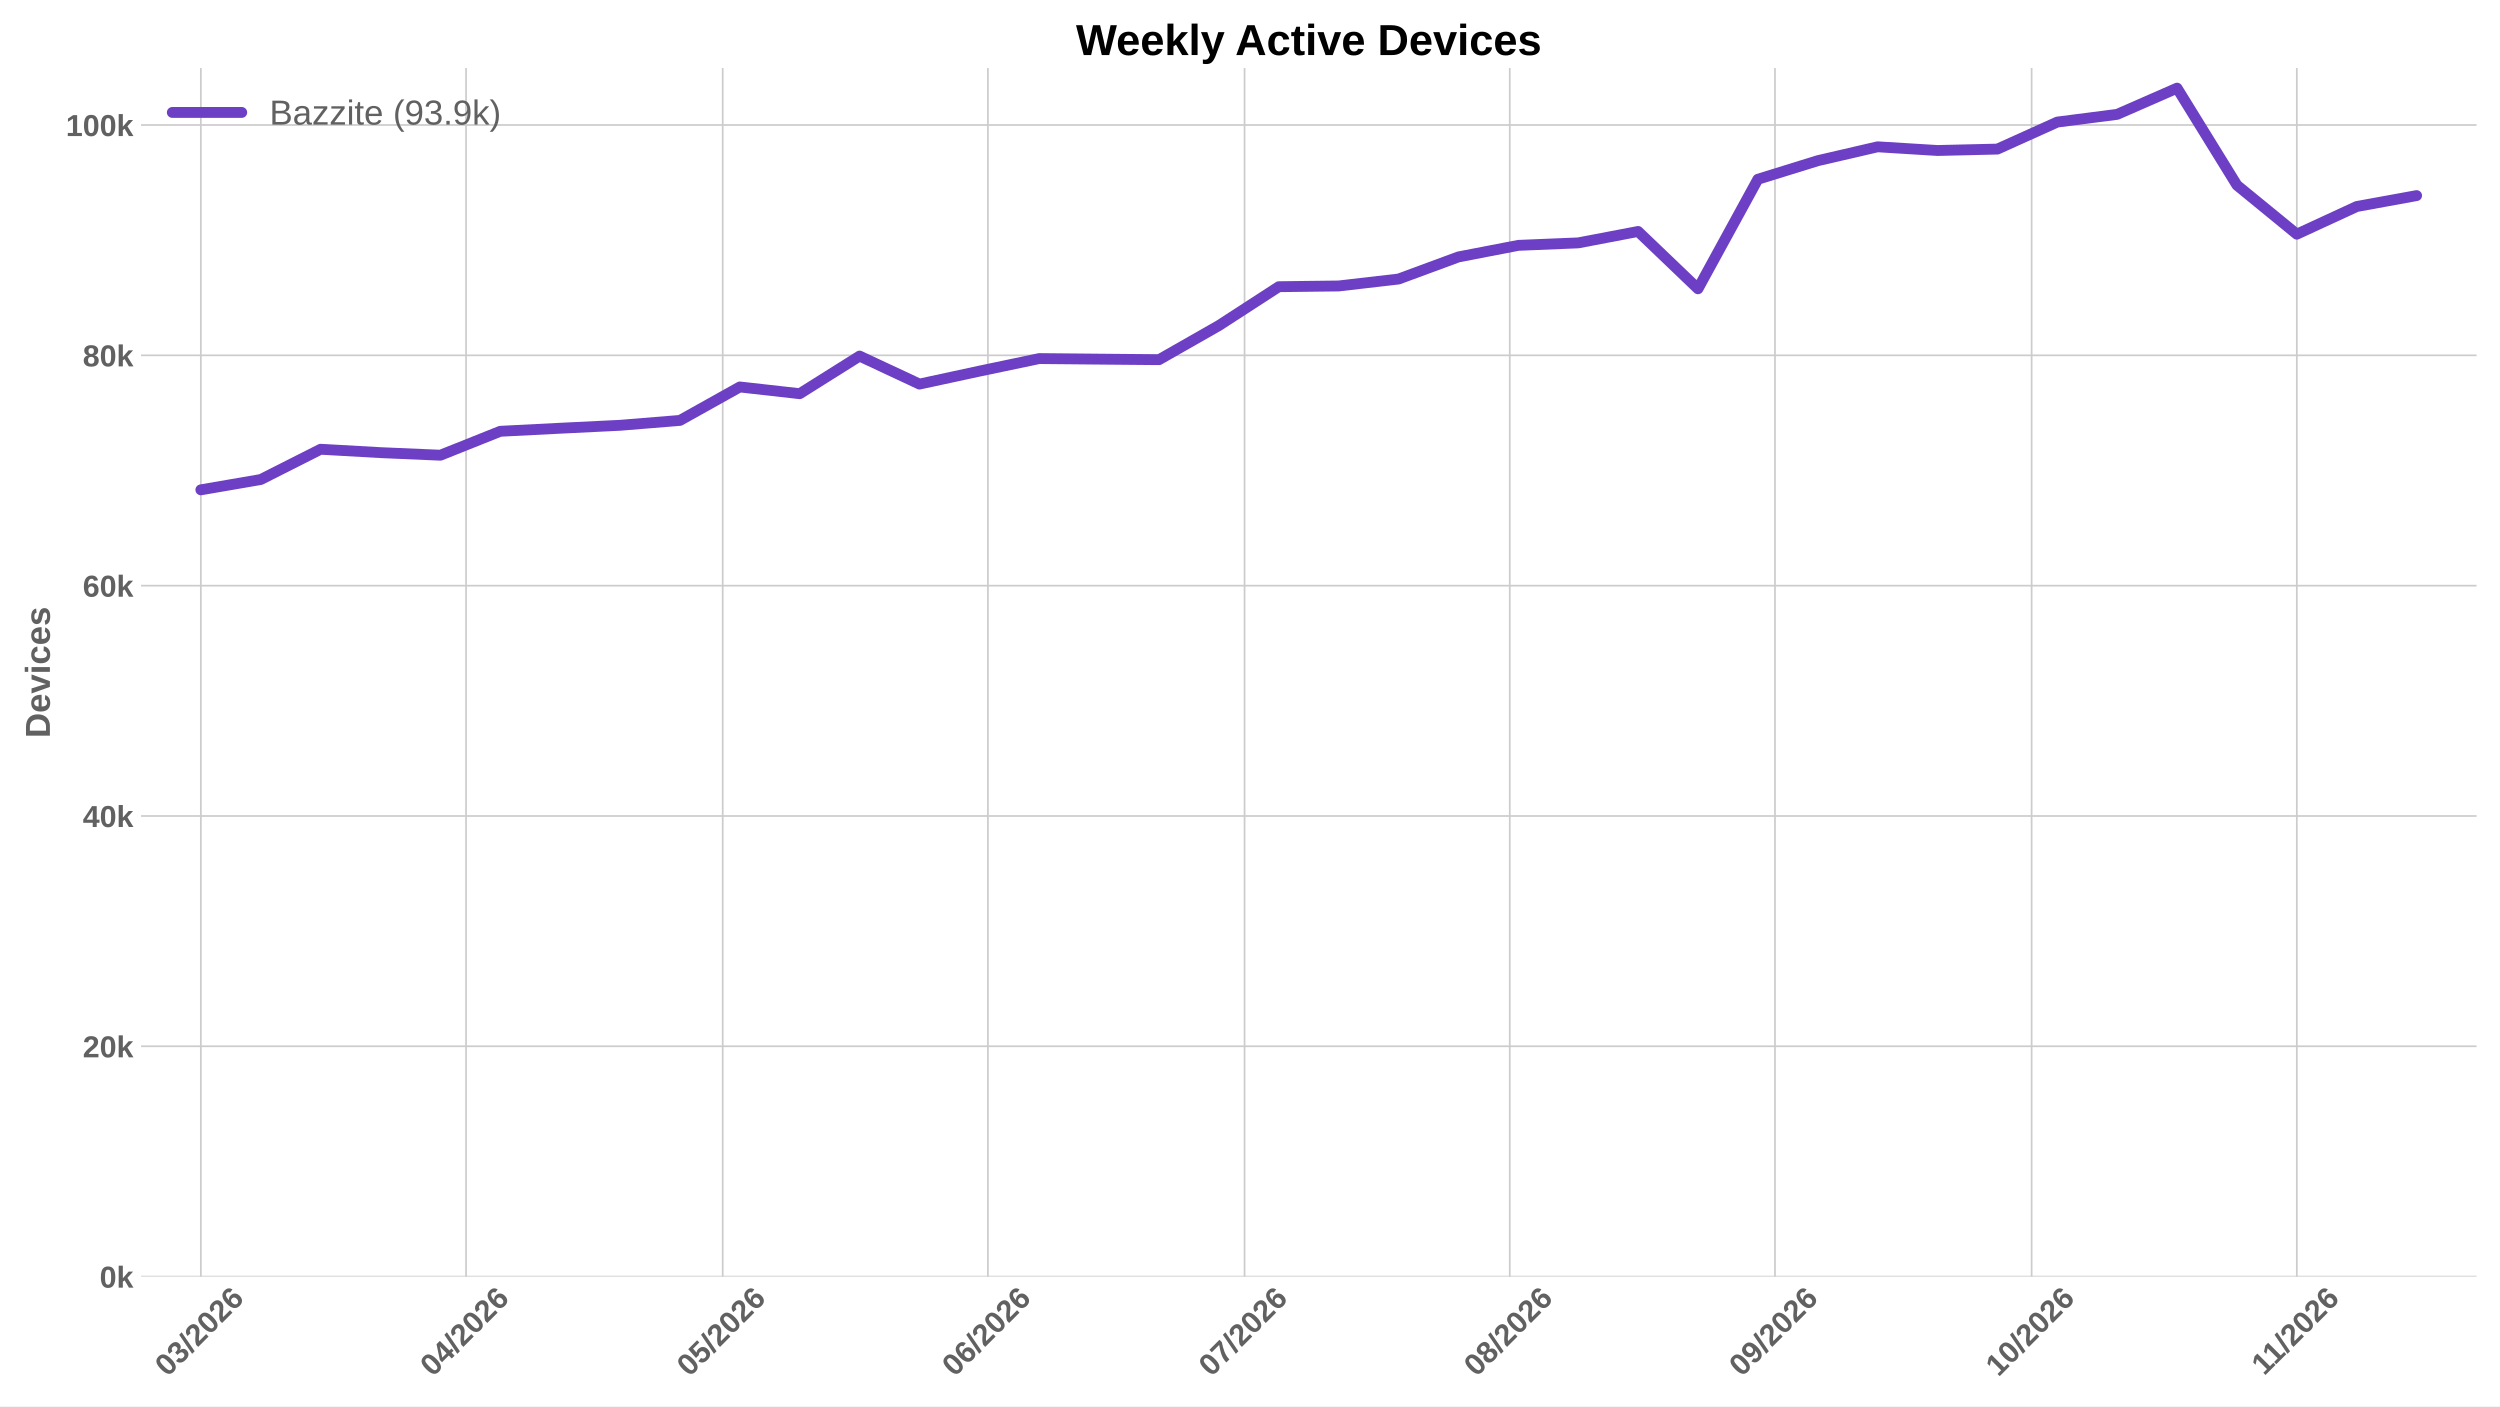
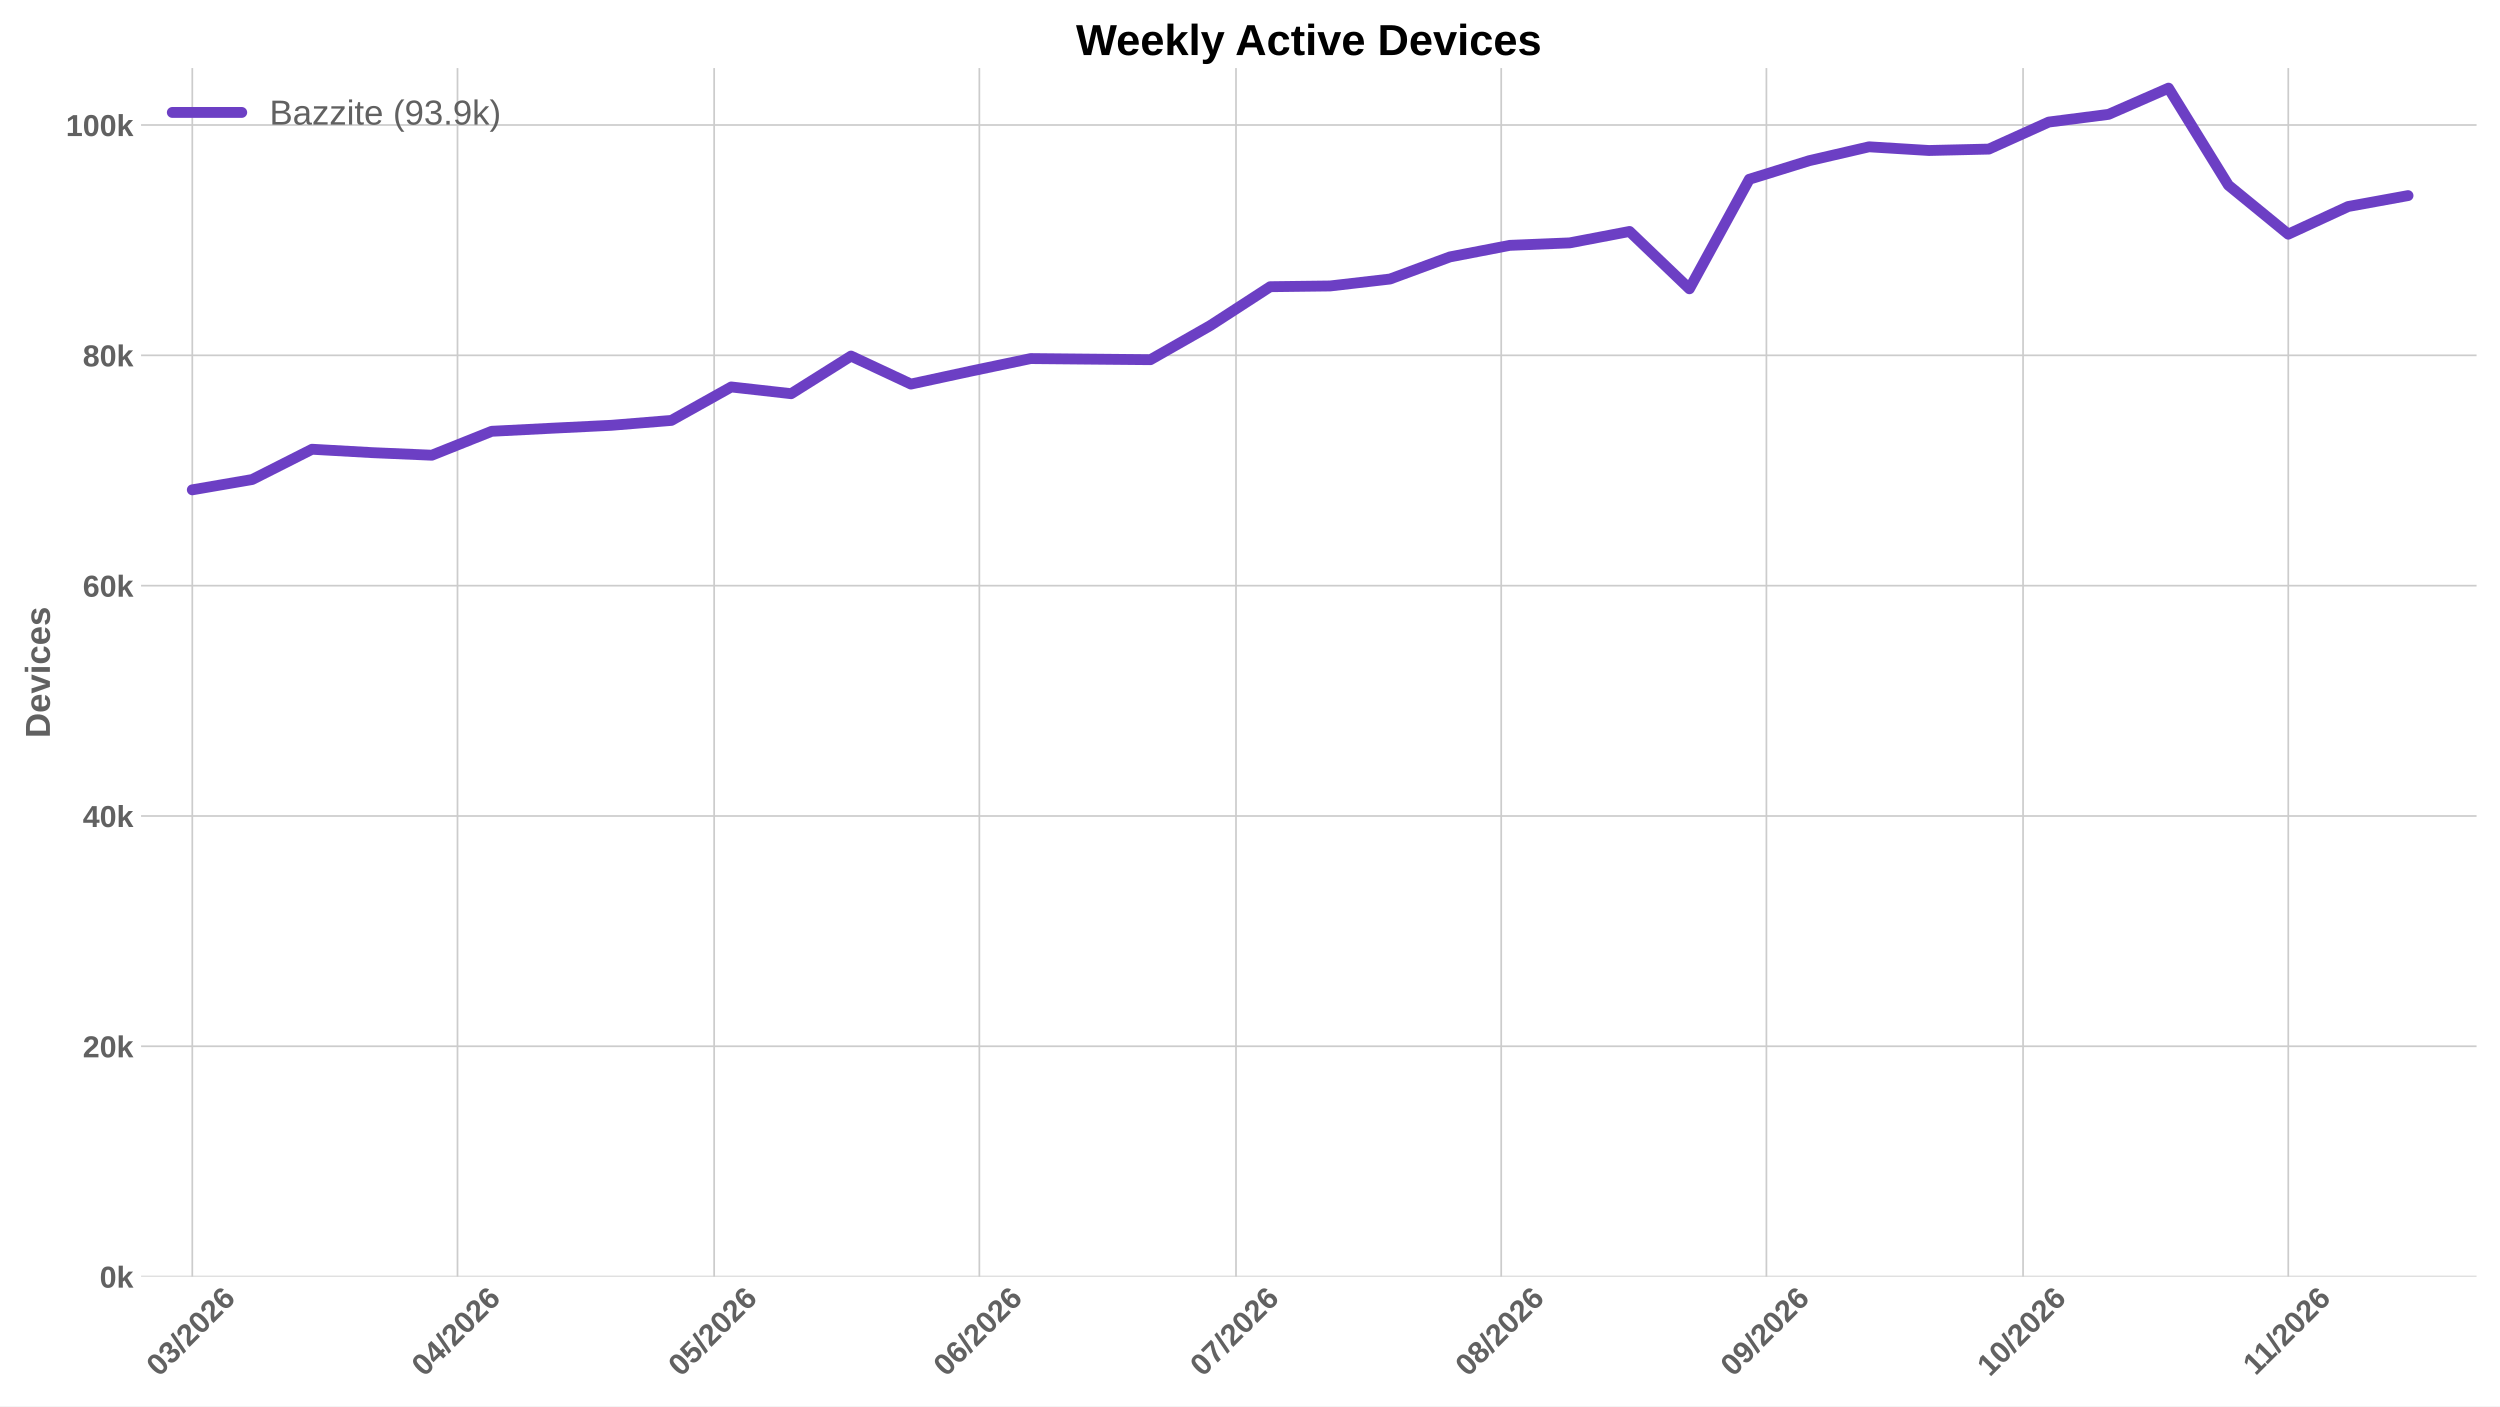
<svg xmlns="http://www.w3.org/2000/svg" xmlns:xlink="http://www.w3.org/1999/xlink" width="1152pt" height="648pt" viewBox="0 0 1152 648" version="1.1">
  <defs>
    <style type="text/css">*{stroke-linejoin: round; stroke-linecap: butt}</style>
  </defs>
  <g id="figure_1">
    <g id="patch_1">
      <path d="M 0 648  L 1152 648  L 1152 0  L 0 0  z " style="fill: #ffffff" />
    </g>
    <g id="axes_1">
      <g id="patch_2">
        <path d="M 64.996 588.262  L 1141.2 588.262  L 1141.2 31.361  L 64.996 31.361  z " style="fill: #ffffff" />
      </g>
      <g id="matplotlib.axis_1">
        <g id="xtick_1">
          <g id="line2d_1">
-             <path d="M 92.553 588.262  L 92.553 31.361  " clip-path="url(#pa3ccd129e1)" style="fill: none; stroke: #cccccc; stroke-width: 0.8; stroke-linecap: round" />
+             <path d="M 88.61 588.262  L 88.61 31.361  " clip-path="url(#pde025e6bfe)" style="fill: none; stroke: #cccccc; stroke-width: 0.8; stroke-linecap: round" />
          </g>
          <g id="line2d_2" />
          <g id="text_1">
-             <g style="fill: #616161" transform="translate(77.22438 634.7498) rotate(-45) scale(0.14 -0.14)">
+             <g style="fill: #616161" transform="translate(73.28115 634.7498) rotate(-45) scale(0.14 -0.14)">
              <defs>
                <path id="LiberationSans-Bold-13" d="M 3297 2203  Q 3297 1088 2914 512  Q 2531 -63 1766 -63  Q 253 -63 253 2203  Q 253 2994 418 3494  Q 584 3994 915 4231  Q 1247 4469 1791 4469  Q 2572 4469 2934 3903  Q 3297 3338 3297 2203  z M 2416 2203  Q 2416 2813 2356 3150  Q 2297 3488 2165 3634  Q 2034 3781 1784 3781  Q 1519 3781 1383 3632  Q 1247 3484 1189 3148  Q 1131 2813 1131 2203  Q 1131 1600 1192 1261  Q 1253 922 1386 775  Q 1519 628 1772 628  Q 2022 628 2158 783  Q 2294 938 2355 1278  Q 2416 1619 2416 2203  z " transform="scale(0.015625)" />
                <path id="LiberationSans-Bold-16" d="M 3328 1222  Q 3328 603 2922 265  Q 2516 -72 1766 -72  Q 1056 -72 637 254  Q 219 581 147 1197  L 1041 1275  Q 1125 641 1763 641  Q 2078 641 2253 797  Q 2428 953 2428 1275  Q 2428 1569 2215 1725  Q 2003 1881 1584 1881  L 1278 1881  L 1278 2591  L 1566 2591  Q 1944 2591 2134 2745  Q 2325 2900 2325 3188  Q 2325 3459 2173 3614  Q 2022 3769 1731 3769  Q 1459 3769 1292 3619  Q 1125 3469 1100 3194  L 222 3256  Q 291 3825 694 4147  Q 1097 4469 1747 4469  Q 2438 4469 2827 4158  Q 3216 3847 3216 3297  Q 3216 2884 2973 2618  Q 2731 2353 2275 2266  L 2275 2253  Q 2781 2194 3054 1920  Q 3328 1647 3328 1222  z " transform="scale(0.015625)" />
                <path id="LiberationSans-Bold-12" d="M 63 -128  L 972 4638  L 1716 4638  L 822 -128  L 63 -128  z " transform="scale(0.015625)" />
                <path id="LiberationSans-Bold-15" d="M 222 0  L 222 609  Q 394 988 711 1347  Q 1028 1706 1509 2097  Q 1972 2472 2158 2715  Q 2344 2959 2344 3194  Q 2344 3769 1766 3769  Q 1484 3769 1336 3617  Q 1188 3466 1144 3163  L 259 3213  Q 334 3825 717 4147  Q 1100 4469 1759 4469  Q 2472 4469 2853 4144  Q 3234 3819 3234 3231  Q 3234 2922 3112 2672  Q 2991 2422 2800 2211  Q 2609 2000 2376 1815  Q 2144 1631 1925 1456  Q 1706 1281 1526 1103  Q 1347 925 1259 722  L 3303 722  L 3303 0  L 222 0  z " transform="scale(0.015625)" />
                <path id="LiberationSans-Bold-19" d="M 3328 1441  Q 3328 738 2934 337  Q 2541 -63 1847 -63  Q 1069 -63 651 482  Q 234 1028 234 2100  Q 234 3278 657 3873  Q 1081 4469 1869 4469  Q 2428 4469 2751 4222  Q 3075 3975 3209 3456  L 2381 3341  Q 2263 3775 1850 3775  Q 1497 3775 1295 3422  Q 1094 3069 1094 2350  Q 1234 2584 1484 2709  Q 1734 2834 2050 2834  Q 2641 2834 2984 2459  Q 3328 2084 3328 1441  z M 2447 1416  Q 2447 1791 2273 1989  Q 2100 2188 1797 2188  Q 1506 2188 1331 2002  Q 1156 1816 1156 1509  Q 1156 1125 1339 873  Q 1522 622 1819 622  Q 2116 622 2281 833  Q 2447 1044 2447 1416  z " transform="scale(0.015625)" />
              </defs>
              <use xlink:href="#LiberationSans-Bold-13" />
              <use xlink:href="#LiberationSans-Bold-16" transform="translate(55.60938 0)" />
              <use xlink:href="#LiberationSans-Bold-12" transform="translate(111.2188 0)" />
              <use xlink:href="#LiberationSans-Bold-15" transform="translate(139 0)" />
              <use xlink:href="#LiberationSans-Bold-13" transform="translate(194.6094 0)" />
              <use xlink:href="#LiberationSans-Bold-15" transform="translate(250.2188 0)" />
              <use xlink:href="#LiberationSans-Bold-19" transform="translate(305.8281 0)" />
            </g>
          </g>
        </g>
        <g id="xtick_2">
          <g id="line2d_3">
-             <path d="M 214.759 588.262  L 214.759 31.361  " clip-path="url(#pa3ccd129e1)" style="fill: none; stroke: #cccccc; stroke-width: 0.8; stroke-linecap: round" />
+             <path d="M 210.816 588.262  L 210.816 31.361  " clip-path="url(#pde025e6bfe)" style="fill: none; stroke: #cccccc; stroke-width: 0.8; stroke-linecap: round" />
          </g>
          <g id="line2d_4" />
          <g id="text_2">
-             <g style="fill: #616161" transform="translate(199.4307 634.7498) rotate(-45) scale(0.14 -0.14)">
+             <g style="fill: #616161" transform="translate(195.4875 634.7498) rotate(-45) scale(0.14 -0.14)">
              <defs>
                <path id="LiberationSans-Bold-17" d="M 2938 897  L 2938 0  L 2100 0  L 2100 897  L 97 897  L 97 1556  L 1956 4403  L 2938 4403  L 2938 1550  L 3525 1550  L 3525 897  L 2938 897  z M 2100 2991  Q 2100 3159 2111 3356  Q 2122 3553 2128 3609  Q 2047 3434 1834 3103  L 813 1550  L 2100 1550  L 2100 2991  z " transform="scale(0.015625)" />
              </defs>
              <use xlink:href="#LiberationSans-Bold-13" />
              <use xlink:href="#LiberationSans-Bold-17" transform="translate(55.60938 0)" />
              <use xlink:href="#LiberationSans-Bold-12" transform="translate(111.2188 0)" />
              <use xlink:href="#LiberationSans-Bold-15" transform="translate(139 0)" />
              <use xlink:href="#LiberationSans-Bold-13" transform="translate(194.6094 0)" />
              <use xlink:href="#LiberationSans-Bold-15" transform="translate(250.2188 0)" />
              <use xlink:href="#LiberationSans-Bold-19" transform="translate(305.8281 0)" />
            </g>
          </g>
        </g>
        <g id="xtick_3">
          <g id="line2d_5">
-             <path d="M 333.023 588.262  L 333.023 31.361  " clip-path="url(#pa3ccd129e1)" style="fill: none; stroke: #cccccc; stroke-width: 0.8; stroke-linecap: round" />
+             <path d="M 329.08 588.262  L 329.08 31.361  " clip-path="url(#pde025e6bfe)" style="fill: none; stroke: #cccccc; stroke-width: 0.8; stroke-linecap: round" />
          </g>
          <g id="line2d_6" />
          <g id="text_3">
-             <g style="fill: #616161" transform="translate(317.695 634.7498) rotate(-45) scale(0.14 -0.14)">
+             <g style="fill: #616161" transform="translate(313.7517 634.7498) rotate(-45) scale(0.14 -0.14)">
              <defs>
                <path id="LiberationSans-Bold-18" d="M 3381 1466  Q 3381 766 2945 351  Q 2509 -63 1750 -63  Q 1088 -63 689 235  Q 291 534 197 1100  L 1075 1172  Q 1144 891 1319 762  Q 1494 634 1759 634  Q 2088 634 2283 843  Q 2478 1053 2478 1447  Q 2478 1794 2293 2001  Q 2109 2209 1778 2209  Q 1413 2209 1181 1925  L 325 1925  L 478 4403  L 3125 4403  L 3125 3750  L 1275 3750  L 1203 2638  Q 1522 2919 2000 2919  Q 2628 2919 3004 2528  Q 3381 2138 3381 1466  z " transform="scale(0.015625)" />
              </defs>
              <use xlink:href="#LiberationSans-Bold-13" />
              <use xlink:href="#LiberationSans-Bold-18" transform="translate(55.60938 0)" />
              <use xlink:href="#LiberationSans-Bold-12" transform="translate(111.2188 0)" />
              <use xlink:href="#LiberationSans-Bold-15" transform="translate(139 0)" />
              <use xlink:href="#LiberationSans-Bold-13" transform="translate(194.6094 0)" />
              <use xlink:href="#LiberationSans-Bold-15" transform="translate(250.2188 0)" />
              <use xlink:href="#LiberationSans-Bold-19" transform="translate(305.8281 0)" />
            </g>
          </g>
        </g>
        <g id="xtick_4">
          <g id="line2d_7">
-             <path d="M 455.23 588.262  L 455.23 31.361  " clip-path="url(#pa3ccd129e1)" style="fill: none; stroke: #cccccc; stroke-width: 0.8; stroke-linecap: round" />
+             <path d="M 451.286 588.262  L 451.286 31.361  " clip-path="url(#pde025e6bfe)" style="fill: none; stroke: #cccccc; stroke-width: 0.8; stroke-linecap: round" />
          </g>
          <g id="line2d_8" />
          <g id="text_4">
-             <g style="fill: #616161" transform="translate(439.9013 634.7498) rotate(-45) scale(0.14 -0.14)">
+             <g style="fill: #616161" transform="translate(435.9581 634.7498) rotate(-45) scale(0.14 -0.14)">
              <use xlink:href="#LiberationSans-Bold-13" />
              <use xlink:href="#LiberationSans-Bold-19" transform="translate(55.60938 0)" />
              <use xlink:href="#LiberationSans-Bold-12" transform="translate(111.2188 0)" />
              <use xlink:href="#LiberationSans-Bold-15" transform="translate(139 0)" />
              <use xlink:href="#LiberationSans-Bold-13" transform="translate(194.6094 0)" />
              <use xlink:href="#LiberationSans-Bold-15" transform="translate(250.2188 0)" />
              <use xlink:href="#LiberationSans-Bold-19" transform="translate(305.8281 0)" />
            </g>
          </g>
        </g>
        <g id="xtick_5">
          <g id="line2d_9">
-             <path d="M 573.494 588.262  L 573.494 31.361  " clip-path="url(#pa3ccd129e1)" style="fill: none; stroke: #cccccc; stroke-width: 0.8; stroke-linecap: round" />
+             <path d="M 569.551 588.262  L 569.551 31.361  " clip-path="url(#pde025e6bfe)" style="fill: none; stroke: #cccccc; stroke-width: 0.8; stroke-linecap: round" />
          </g>
          <g id="line2d_10" />
          <g id="text_5">
-             <g style="fill: #616161" transform="translate(558.1655 634.7498) rotate(-45) scale(0.14 -0.14)">
+             <g style="fill: #616161" transform="translate(554.2223 634.7498) rotate(-45) scale(0.14 -0.14)">
              <defs>
                <path id="LiberationSans-Bold-1a" d="M 3278 3706  Q 2981 3238 2717 2797  Q 2453 2356 2256 1911  Q 2059 1466 1945 995  Q 1831 525 1831 0  L 916 0  Q 916 550 1059 1064  Q 1203 1578 1475 2111  Q 1747 2644 2463 3681  L 275 3681  L 275 4403  L 3278 4403  L 3278 3706  z " transform="scale(0.015625)" />
              </defs>
              <use xlink:href="#LiberationSans-Bold-13" />
              <use xlink:href="#LiberationSans-Bold-1a" transform="translate(55.60938 0)" />
              <use xlink:href="#LiberationSans-Bold-12" transform="translate(111.2188 0)" />
              <use xlink:href="#LiberationSans-Bold-15" transform="translate(139 0)" />
              <use xlink:href="#LiberationSans-Bold-13" transform="translate(194.6094 0)" />
              <use xlink:href="#LiberationSans-Bold-15" transform="translate(250.2188 0)" />
              <use xlink:href="#LiberationSans-Bold-19" transform="translate(305.8281 0)" />
            </g>
          </g>
        </g>
        <g id="xtick_6">
          <g id="line2d_11">
-             <path d="M 695.7 588.262  L 695.7 31.361  " clip-path="url(#pa3ccd129e1)" style="fill: none; stroke: #cccccc; stroke-width: 0.8; stroke-linecap: round" />
+             <path d="M 691.757 588.262  L 691.757 31.361  " clip-path="url(#pde025e6bfe)" style="fill: none; stroke: #cccccc; stroke-width: 0.8; stroke-linecap: round" />
          </g>
          <g id="line2d_12" />
          <g id="text_6">
-             <g style="fill: #616161" transform="translate(680.3719 634.7498) rotate(-45) scale(0.14 -0.14)">
+             <g style="fill: #616161" transform="translate(676.4287 634.7498) rotate(-45) scale(0.14 -0.14)">
              <defs>
                <path id="LiberationSans-Bold-1b" d="M 3363 1241  Q 3363 622 2953 279  Q 2544 -63 1784 -63  Q 1031 -63 617 278  Q 203 619 203 1234  Q 203 1656 447 1945  Q 691 2234 1100 2303  L 1100 2316  Q 744 2394 525 2669  Q 306 2944 306 3303  Q 306 3844 689 4156  Q 1072 4469 1772 4469  Q 2488 4469 2870 4164  Q 3253 3859 3253 3297  Q 3253 2938 3036 2666  Q 2819 2394 2453 2322  L 2453 2309  Q 2878 2241 3120 1961  Q 3363 1681 3363 1241  z M 2350 3250  Q 2350 3563 2206 3708  Q 2063 3853 1772 3853  Q 1203 3853 1203 3250  Q 1203 2619 1778 2619  Q 2066 2619 2208 2766  Q 2350 2913 2350 3250  z M 2453 1313  Q 2453 2003 1766 2003  Q 1447 2003 1276 1822  Q 1106 1641 1106 1300  Q 1106 913 1275 734  Q 1444 556 1791 556  Q 2131 556 2292 734  Q 2453 913 2453 1313  z " transform="scale(0.015625)" />
              </defs>
              <use xlink:href="#LiberationSans-Bold-13" />
              <use xlink:href="#LiberationSans-Bold-1b" transform="translate(55.60938 0)" />
              <use xlink:href="#LiberationSans-Bold-12" transform="translate(111.2188 0)" />
              <use xlink:href="#LiberationSans-Bold-15" transform="translate(139 0)" />
              <use xlink:href="#LiberationSans-Bold-13" transform="translate(194.6094 0)" />
              <use xlink:href="#LiberationSans-Bold-15" transform="translate(250.2188 0)" />
              <use xlink:href="#LiberationSans-Bold-19" transform="translate(305.8281 0)" />
            </g>
          </g>
        </g>
        <g id="xtick_7">
          <g id="line2d_13">
-             <path d="M 817.907 588.262  L 817.907 31.361  " clip-path="url(#pa3ccd129e1)" style="fill: none; stroke: #cccccc; stroke-width: 0.8; stroke-linecap: round" />
+             <path d="M 813.963 588.262  L 813.963 31.361  " clip-path="url(#pde025e6bfe)" style="fill: none; stroke: #cccccc; stroke-width: 0.8; stroke-linecap: round" />
          </g>
          <g id="line2d_14" />
          <g id="text_7">
-             <g style="fill: #616161" transform="translate(802.5782 634.7498) rotate(-45) scale(0.14 -0.14)">
+             <g style="fill: #616161" transform="translate(798.635 634.7498) rotate(-45) scale(0.14 -0.14)">
              <defs>
                <path id="LiberationSans-Bold-1c" d="M 3322 2272  Q 3322 1100 2894 518  Q 2466 -63 1678 -63  Q 1097 -63 767 185  Q 438 434 300 972  L 1125 1088  Q 1247 628 1688 628  Q 2056 628 2254 981  Q 2453 1334 2459 2028  Q 2341 1794 2070 1661  Q 1800 1528 1488 1528  Q 906 1528 564 1923  Q 222 2319 222 2994  Q 222 3688 623 4078  Q 1025 4469 1759 4469  Q 2550 4469 2936 3920  Q 3322 3372 3322 2272  z M 2394 2888  Q 2394 3297 2214 3539  Q 2034 3781 1738 3781  Q 1447 3781 1280 3570  Q 1113 3359 1113 2988  Q 1113 2622 1278 2401  Q 1444 2181 1741 2181  Q 2022 2181 2208 2373  Q 2394 2566 2394 2888  z " transform="scale(0.015625)" />
              </defs>
              <use xlink:href="#LiberationSans-Bold-13" />
              <use xlink:href="#LiberationSans-Bold-1c" transform="translate(55.60938 0)" />
              <use xlink:href="#LiberationSans-Bold-12" transform="translate(111.2188 0)" />
              <use xlink:href="#LiberationSans-Bold-15" transform="translate(139 0)" />
              <use xlink:href="#LiberationSans-Bold-13" transform="translate(194.6094 0)" />
              <use xlink:href="#LiberationSans-Bold-15" transform="translate(250.2188 0)" />
              <use xlink:href="#LiberationSans-Bold-19" transform="translate(305.8281 0)" />
            </g>
          </g>
        </g>
        <g id="xtick_8">
          <g id="line2d_15">
-             <path d="M 936.171 588.262  L 936.171 31.361  " clip-path="url(#pa3ccd129e1)" style="fill: none; stroke: #cccccc; stroke-width: 0.8; stroke-linecap: round" />
+             <path d="M 932.228 588.262  L 932.228 31.361  " clip-path="url(#pde025e6bfe)" style="fill: none; stroke: #cccccc; stroke-width: 0.8; stroke-linecap: round" />
          </g>
          <g id="line2d_16" />
          <g id="text_8">
-             <g style="fill: #616161" transform="translate(920.8425 634.7498) rotate(-45) scale(0.14 -0.14)">
+             <g style="fill: #616161" transform="translate(916.8992 634.7498) rotate(-45) scale(0.14 -0.14)">
              <defs>
                <path id="LiberationSans-Bold-14" d="M 403 0  L 403 653  L 1494 653  L 1494 3656  L 438 2997  L 438 3688  L 1541 4403  L 2372 4403  L 2372 653  L 3381 653  L 3381 0  L 403 0  z " transform="scale(0.015625)" />
              </defs>
              <use xlink:href="#LiberationSans-Bold-14" />
              <use xlink:href="#LiberationSans-Bold-13" transform="translate(55.60938 0)" />
              <use xlink:href="#LiberationSans-Bold-12" transform="translate(111.2188 0)" />
              <use xlink:href="#LiberationSans-Bold-15" transform="translate(139 0)" />
              <use xlink:href="#LiberationSans-Bold-13" transform="translate(194.6094 0)" />
              <use xlink:href="#LiberationSans-Bold-15" transform="translate(250.2188 0)" />
              <use xlink:href="#LiberationSans-Bold-19" transform="translate(305.8281 0)" />
            </g>
          </g>
        </g>
        <g id="xtick_9">
          <g id="line2d_17">
-             <path d="M 1058.377 588.262  L 1058.377 31.361  " clip-path="url(#pa3ccd129e1)" style="fill: none; stroke: #cccccc; stroke-width: 0.8; stroke-linecap: round" />
+             <path d="M 1054.434 588.262  L 1054.434 31.361  " clip-path="url(#pde025e6bfe)" style="fill: none; stroke: #cccccc; stroke-width: 0.8; stroke-linecap: round" />
          </g>
          <g id="line2d_18" />
          <g id="text_9">
-             <g style="fill: #616161" transform="translate(1043.322 634.2038) rotate(-45) scale(0.14 -0.14)">
+             <g style="fill: #616161" transform="translate(1039.379 634.2038) rotate(-45) scale(0.14 -0.14)">
              <use xlink:href="#LiberationSans-Bold-14" />
              <use xlink:href="#LiberationSans-Bold-14" transform="translate(50.09375 0)" />
              <use xlink:href="#LiberationSans-Bold-12" transform="translate(105.7031 0)" />
              <use xlink:href="#LiberationSans-Bold-15" transform="translate(133.4844 0)" />
              <use xlink:href="#LiberationSans-Bold-13" transform="translate(189.0938 0)" />
              <use xlink:href="#LiberationSans-Bold-15" transform="translate(244.7031 0)" />
              <use xlink:href="#LiberationSans-Bold-19" transform="translate(300.3125 0)" />
            </g>
          </g>
        </g>
      </g>
      <g id="matplotlib.axis_2">
        <g id="ytick_1">
          <g id="line2d_19">
-             <path d="M 64.996 588.262  L 1141.2 588.262  " clip-path="url(#pa3ccd129e1)" style="fill: none; stroke: #cccccc; stroke-width: 0.8; stroke-linecap: round" />
+             <path d="M 64.996 588.262  L 1141.2 588.262  " clip-path="url(#pde025e6bfe)" style="fill: none; stroke: #cccccc; stroke-width: 0.8; stroke-linecap: round" />
          </g>
          <g id="line2d_20" />
          <g id="text_10">
            <g style="fill: #616161" transform="translate(45.925 593.3584) scale(0.14 -0.14)">
              <defs>
                <path id="LiberationSans-Bold-4e" d="M 2606 0  L 1703 1531  L 1325 1269  L 1325 0  L 447 0  L 447 4638  L 1325 4638  L 1325 1981  L 2531 3381  L 3475 3381  L 2288 2063  L 3566 0  L 2606 0  z " transform="scale(0.015625)" />
              </defs>
              <use xlink:href="#LiberationSans-Bold-13" />
              <use xlink:href="#LiberationSans-Bold-4e" transform="translate(55.60938 0)" />
            </g>
          </g>
        </g>
        <g id="ytick_2">
          <g id="line2d_21">
-             <path d="M 64.996 482.13  L 1141.2 482.13  " clip-path="url(#pa3ccd129e1)" style="fill: none; stroke: #cccccc; stroke-width: 0.8; stroke-linecap: round" />
+             <path d="M 64.996 482.13  L 1141.2 482.13  " clip-path="url(#pde025e6bfe)" style="fill: none; stroke: #cccccc; stroke-width: 0.8; stroke-linecap: round" />
          </g>
          <g id="line2d_22" />
          <g id="text_11">
            <g style="fill: #616161" transform="translate(38.13969 487.2264) scale(0.14 -0.14)">
              <use xlink:href="#LiberationSans-Bold-15" />
              <use xlink:href="#LiberationSans-Bold-13" transform="translate(55.60938 0)" />
              <use xlink:href="#LiberationSans-Bold-4e" transform="translate(111.2188 0)" />
            </g>
          </g>
        </g>
        <g id="ytick_3">
          <g id="line2d_23">
-             <path d="M 64.996 375.998  L 1141.2 375.998  " clip-path="url(#pa3ccd129e1)" style="fill: none; stroke: #cccccc; stroke-width: 0.8; stroke-linecap: round" />
+             <path d="M 64.996 375.998  L 1141.2 375.998  " clip-path="url(#pde025e6bfe)" style="fill: none; stroke: #cccccc; stroke-width: 0.8; stroke-linecap: round" />
          </g>
          <g id="line2d_24" />
          <g id="text_12">
            <g style="fill: #616161" transform="translate(38.13969 381.0943) scale(0.14 -0.14)">
              <use xlink:href="#LiberationSans-Bold-17" />
              <use xlink:href="#LiberationSans-Bold-13" transform="translate(55.60938 0)" />
              <use xlink:href="#LiberationSans-Bold-4e" transform="translate(111.2188 0)" />
            </g>
          </g>
        </g>
        <g id="ytick_4">
          <g id="line2d_25">
-             <path d="M 64.996 269.866  L 1141.2 269.866  " clip-path="url(#pa3ccd129e1)" style="fill: none; stroke: #cccccc; stroke-width: 0.8; stroke-linecap: round" />
+             <path d="M 64.996 269.866  L 1141.2 269.866  " clip-path="url(#pde025e6bfe)" style="fill: none; stroke: #cccccc; stroke-width: 0.8; stroke-linecap: round" />
          </g>
          <g id="line2d_26" />
          <g id="text_13">
            <g style="fill: #616161" transform="translate(38.13969 274.9623) scale(0.14 -0.14)">
              <use xlink:href="#LiberationSans-Bold-19" />
              <use xlink:href="#LiberationSans-Bold-13" transform="translate(55.60938 0)" />
              <use xlink:href="#LiberationSans-Bold-4e" transform="translate(111.2188 0)" />
            </g>
          </g>
        </g>
        <g id="ytick_5">
          <g id="line2d_27">
-             <path d="M 64.996 163.734  L 1141.2 163.734  " clip-path="url(#pa3ccd129e1)" style="fill: none; stroke: #cccccc; stroke-width: 0.8; stroke-linecap: round" />
+             <path d="M 64.996 163.734  L 1141.2 163.734  " clip-path="url(#pde025e6bfe)" style="fill: none; stroke: #cccccc; stroke-width: 0.8; stroke-linecap: round" />
          </g>
          <g id="line2d_28" />
          <g id="text_14">
            <g style="fill: #616161" transform="translate(38.13969 168.8302) scale(0.14 -0.14)">
              <use xlink:href="#LiberationSans-Bold-1b" />
              <use xlink:href="#LiberationSans-Bold-13" transform="translate(55.60938 0)" />
              <use xlink:href="#LiberationSans-Bold-4e" transform="translate(111.2188 0)" />
            </g>
          </g>
        </g>
        <g id="ytick_6">
          <g id="line2d_29">
-             <path d="M 64.996 57.602  L 1141.2 57.602  " clip-path="url(#pa3ccd129e1)" style="fill: none; stroke: #cccccc; stroke-width: 0.8; stroke-linecap: round" />
+             <path d="M 64.996 57.602  L 1141.2 57.602  " clip-path="url(#pde025e6bfe)" style="fill: none; stroke: #cccccc; stroke-width: 0.8; stroke-linecap: round" />
          </g>
          <g id="line2d_30" />
          <g id="text_15">
            <g style="fill: #616161" transform="translate(30.35438 62.69815) scale(0.14 -0.14)">
              <use xlink:href="#LiberationSans-Bold-14" />
              <use xlink:href="#LiberationSans-Bold-13" transform="translate(55.60938 0)" />
              <use xlink:href="#LiberationSans-Bold-13" transform="translate(111.2188 0)" />
              <use xlink:href="#LiberationSans-Bold-4e" transform="translate(166.8281 0)" />
            </g>
          </g>
        </g>
        <g id="text_16">
          <g style="fill: #616161" transform="translate(22.98719 340.0552) rotate(-90) scale(0.16 -0.16)">
            <defs>
              <path id="LiberationSans-Bold-27" d="M 4353 2234  Q 4353 1553 4086 1045  Q 3819 538 3330 269  Q 2841 0 2209 0  L 428 0  L 428 4403  L 2022 4403  Q 3134 4403 3743 3842  Q 4353 3281 4353 2234  z M 3425 2234  Q 3425 2944 3056 3317  Q 2688 3691 2003 3691  L 1350 3691  L 1350 713  L 2131 713  Q 2725 713 3075 1122  Q 3425 1531 3425 2234  z " transform="scale(0.015625)" />
              <path id="LiberationSans-Bold-48" d="M 1831 -63  Q 1069 -63 659 389  Q 250 841 250 1706  Q 250 2544 665 2994  Q 1081 3444 1844 3444  Q 2572 3444 2956 2961  Q 3341 2478 3341 1547  L 3341 1522  L 1172 1522  Q 1172 1028 1355 776  Q 1538 525 1875 525  Q 2341 525 2463 928  L 3291 856  Q 2931 -63 1831 -63  z M 1831 2891  Q 1522 2891 1355 2675  Q 1188 2459 1178 2072  L 2491 2072  Q 2466 2481 2294 2686  Q 2122 2891 1831 2891  z " transform="scale(0.015625)" />
              <path id="LiberationSans-Bold-59" d="M 2284 0  L 1234 0  L 25 3381  L 953 3381  L 1544 1491  Q 1591 1334 1766 709  Q 1797 838 1894 1159  Q 1991 1481 2613 3381  L 3531 3381  L 2284 0  z " transform="scale(0.015625)" />
              <path id="LiberationSans-Bold-4c" d="M 447 3991  L 447 4638  L 1325 4638  L 1325 3991  L 447 3991  z M 447 0  L 447 3381  L 1325 3381  L 1325 0  L 447 0  z " transform="scale(0.015625)" />
              <path id="LiberationSans-Bold-46" d="M 1856 -63  Q 1088 -63 669 395  Q 250 853 250 1672  Q 250 2509 672 2976  Q 1094 3444 1869 3444  Q 2466 3444 2856 3144  Q 3247 2844 3347 2316  L 2463 2272  Q 2425 2531 2275 2686  Q 2125 2841 1850 2841  Q 1172 2841 1172 1706  Q 1172 538 1863 538  Q 2113 538 2281 695  Q 2450 853 2491 1166  L 3372 1125  Q 3325 778 3123 506  Q 2922 234 2594 85  Q 2266 -63 1856 -63  z " transform="scale(0.015625)" />
              <path id="LiberationSans-Bold-56" d="M 3297 988  Q 3297 497 2895 217  Q 2494 -63 1784 -63  Q 1088 -63 717 157  Q 347 378 225 844  L 997 959  Q 1063 719 1223 619  Q 1384 519 1784 519  Q 2153 519 2322 612  Q 2491 706 2491 906  Q 2491 1069 2355 1164  Q 2219 1259 1894 1325  Q 1150 1472 890 1598  Q 631 1725 495 1926  Q 359 2128 359 2422  Q 359 2906 732 3176  Q 1106 3447 1791 3447  Q 2394 3447 2761 3212  Q 3128 2978 3219 2534  L 2441 2453  Q 2403 2659 2256 2761  Q 2109 2863 1791 2863  Q 1478 2863 1322 2783  Q 1166 2703 1166 2516  Q 1166 2369 1286 2283  Q 1406 2197 1691 2141  Q 2088 2059 2395 1973  Q 2703 1888 2889 1769  Q 3075 1650 3186 1464  Q 3297 1278 3297 988  z " transform="scale(0.015625)" />
            </defs>
            <use xlink:href="#LiberationSans-Bold-27" />
            <use xlink:href="#LiberationSans-Bold-48" transform="translate(72.21875 0)" />
            <use xlink:href="#LiberationSans-Bold-59" transform="translate(127.8281 0)" />
            <use xlink:href="#LiberationSans-Bold-4c" transform="translate(183.4375 0)" />
            <use xlink:href="#LiberationSans-Bold-46" transform="translate(211.2188 0)" />
            <use xlink:href="#LiberationSans-Bold-48" transform="translate(266.8281 0)" />
            <use xlink:href="#LiberationSans-Bold-56" transform="translate(322.4375 0)" />
          </g>
        </g>
      </g>
      <g id="line2d_31">
-         <path d="M 92.553 225.715  L 120.148 220.96  L 147.743 207.015  L 175.338 208.575  L 202.933 209.763  L 230.528 198.736  L 258.123 197.33  L 285.718 195.977  L 313.313 193.727  L 340.908 178.311  L 368.503 181.416  L 396.098 164.074  L 423.693 176.985  L 451.288 171.02  L 478.883 165.23  L 506.478 165.491  L 534.072 165.74  L 561.667 150.006  L 589.262 132.112  L 616.857 131.772  L 644.452 128.578  L 672.047 118.389  L 699.642 113.061  L 727.237 111.92  L 754.832 106.656  L 782.427 133.072  L 810.022 82.607  L 837.617 74.047  L 865.212 67.647  L 892.807 69.351  L 920.402 68.698  L 947.997 56.249  L 975.592 52.693  L 1003.187 40.616  L 1030.782 85.334  L 1058.377 107.909  L 1085.972 95.162  L 1113.567 90.131  " clip-path="url(#pa3ccd129e1)" style="fill: none; stroke: #6c3fc4; stroke-width: 5; stroke-linecap: round" />
+         <path d="M 88.61 225.715  L 116.204 220.96  L 143.799 207.015  L 171.394 208.575  L 198.989 209.763  L 226.584 198.736  L 254.179 197.33  L 281.774 195.977  L 309.369 193.727  L 336.964 178.311  L 364.559 181.416  L 392.154 164.074  L 419.749 176.985  L 447.344 171.02  L 474.939 165.23  L 502.534 165.491  L 530.129 165.74  L 557.724 150.006  L 585.319 132.112  L 612.914 131.772  L 640.509 128.578  L 668.104 118.389  L 695.699 113.061  L 723.294 111.92  L 750.889 106.656  L 778.484 133.072  L 806.079 82.607  L 833.674 74.047  L 861.269 67.647  L 888.864 69.351  L 916.459 68.698  L 944.054 56.249  L 971.649 52.693  L 999.244 40.616  L 1026.839 85.334  L 1054.434 107.909  L 1082.029 95.162  L 1109.624 90.131  " clip-path="url(#pde025e6bfe)" style="fill: none; stroke: #6c3fc4; stroke-width: 5; stroke-linecap: round" />
      </g>
      <g id="patch_3">
        <path d="M 64.996 588.262  L 64.996 31.361  " style="fill: none" />
      </g>
      <g id="patch_4">
        <path d="M 1141.2 588.262  L 1141.2 31.361  " style="fill: none" />
      </g>
      <g id="patch_5">
        <path d="M 64.996 588.262  L 1141.2 588.262  " style="fill: none" />
      </g>
      <g id="patch_6">
        <path d="M 64.996 31.361  L 1141.2 31.361  " style="fill: none" />
      </g>
      <g id="text_17">
        <g transform="translate(495.815 25.36055) scale(0.2 -0.2)">
          <defs>
            <path id="LiberationSans-Bold-3a" d="M 4897 0  L 3803 0  L 3206 2547  Q 3097 2997 3022 3488  Q 2947 3078 2900 2864  Q 2853 2650 2234 0  L 1141 0  L 6 4403  L 941 4403  L 1578 1559  L 1722 872  Q 1809 1306 1892 1701  Q 1975 2097 2516 4403  L 3547 4403  L 4103 2059  Q 4169 1797 4325 872  L 4403 1234  L 4569 1953  L 5100 4403  L 6034 4403  L 4897 0  z " transform="scale(0.015625)" />
            <path id="LiberationSans-Bold-4f" d="M 447 0  L 447 4638  L 1325 4638  L 1325 0  L 447 0  z " transform="scale(0.015625)" />
            <path id="LiberationSans-Bold-5c" d="M 884 -1328  Q 569 -1328 331 -1288  L 331 -663  Q 497 -688 634 -688  Q 822 -688 945 -628  Q 1069 -569 1167 -431  Q 1266 -294 1388 34  L 50 3381  L 978 3381  L 1509 1797  Q 1634 1456 1825 753  L 1903 1050  L 2106 1784  L 2606 3381  L 3525 3381  L 2188 -178  Q 1919 -828 1630 -1078  Q 1341 -1328 884 -1328  z " transform="scale(0.015625)" />
            <path id="LiberationSans-Bold-3" transform="scale(0.015625)" />
            <path id="LiberationSans-Bold-24" d="M 3541 0  L 3150 1125  L 1472 1125  L 1081 0  L 159 0  L 1766 4403  L 2853 4403  L 4453 0  L 3541 0  z M 2309 3725  L 2291 3656  Q 2259 3544 2215 3400  Q 2172 3256 1678 1819  L 2944 1819  L 2509 3084  L 2375 3509  L 2309 3725  z " transform="scale(0.015625)" />
            <path id="LiberationSans-Bold-57" d="M 1313 -56  Q 925 -56 715 155  Q 506 366 506 794  L 506 2788  L 78 2788  L 78 3381  L 550 3381  L 825 4175  L 1375 4175  L 1375 3381  L 2016 3381  L 2016 2788  L 1375 2788  L 1375 1031  Q 1375 784 1469 667  Q 1563 550 1759 550  Q 1863 550 2053 594  L 2053 50  Q 1728 -56 1313 -56  z " transform="scale(0.015625)" />
          </defs>
          <use xlink:href="#LiberationSans-Bold-3a" />
          <use xlink:href="#LiberationSans-Bold-48" transform="translate(92.57812 0)" />
          <use xlink:href="#LiberationSans-Bold-48" transform="translate(148.1875 0)" />
          <use xlink:href="#LiberationSans-Bold-4e" transform="translate(203.7969 0)" />
          <use xlink:href="#LiberationSans-Bold-4f" transform="translate(259.4062 0)" />
          <use xlink:href="#LiberationSans-Bold-5c" transform="translate(287.1875 0)" />
          <use xlink:href="#LiberationSans-Bold-3" transform="translate(342.7969 0)" />
          <use xlink:href="#LiberationSans-Bold-24" transform="translate(366.875 0)" />
          <use xlink:href="#LiberationSans-Bold-46" transform="translate(439.0938 0)" />
          <use xlink:href="#LiberationSans-Bold-57" transform="translate(494.7031 0)" />
          <use xlink:href="#LiberationSans-Bold-4c" transform="translate(528 0)" />
          <use xlink:href="#LiberationSans-Bold-59" transform="translate(555.7812 0)" />
          <use xlink:href="#LiberationSans-Bold-48" transform="translate(611.3906 0)" />
          <use xlink:href="#LiberationSans-Bold-3" transform="translate(667 0)" />
          <use xlink:href="#LiberationSans-Bold-27" transform="translate(694.7812 0)" />
          <use xlink:href="#LiberationSans-Bold-48" transform="translate(767 0)" />
          <use xlink:href="#LiberationSans-Bold-59" transform="translate(822.6094 0)" />
          <use xlink:href="#LiberationSans-Bold-4c" transform="translate(878.2188 0)" />
          <use xlink:href="#LiberationSans-Bold-46" transform="translate(906 0)" />
          <use xlink:href="#LiberationSans-Bold-48" transform="translate(961.6094 0)" />
          <use xlink:href="#LiberationSans-Bold-56" transform="translate(1017.219 0)" />
        </g>
      </g>
      <g id="legend_1">
        <g id="line2d_32">
          <path d="M 79.396 51.809  L 95.396 51.809  L 111.396 51.809  " style="fill: none; stroke: #6c3fc4; stroke-width: 5; stroke-linecap: round" />
        </g>
        <g id="text_18">
          <g style="fill: #616161" transform="translate(124.1956 57.40898) scale(0.16 -0.16)">
            <defs>
              <path id="LiberationSans-25" d="M 3931 1241  Q 3931 653 3503 326  Q 3075 0 2313 0  L 525 0  L 525 4403  L 2125 4403  Q 3675 4403 3675 3334  Q 3675 2944 3456 2678  Q 3238 2413 2838 2322  Q 3363 2259 3647 1970  Q 3931 1681 3931 1241  z M 3075 3263  Q 3075 3619 2831 3772  Q 2588 3925 2125 3925  L 1122 3925  L 1122 2531  L 2125 2531  Q 2603 2531 2839 2711  Q 3075 2891 3075 3263  z M 3328 1288  Q 3328 2066 2234 2066  L 1122 2066  L 1122 478  L 2281 478  Q 2828 478 3078 681  Q 3328 884 3328 1288  z " transform="scale(0.015625)" />
              <path id="LiberationSans-44" d="M 1294 -63  Q 784 -63 528 206  Q 272 475 272 944  Q 272 1469 617 1750  Q 963 2031 1731 2050  L 2491 2063  L 2491 2247  Q 2491 2659 2316 2837  Q 2141 3016 1766 3016  Q 1388 3016 1216 2887  Q 1044 2759 1009 2478  L 422 2531  Q 566 3444 1778 3444  Q 2416 3444 2737 3151  Q 3059 2859 3059 2306  L 3059 850  Q 3059 600 3125 473  Q 3191 347 3375 347  Q 3456 347 3559 369  L 3559 19  Q 3347 -31 3125 -31  Q 2813 -31 2670 133  Q 2528 297 2509 647  L 2491 647  Q 2275 259 1989 98  Q 1703 -63 1294 -63  z M 1422 359  Q 1731 359 1972 500  Q 2213 641 2352 886  Q 2491 1131 2491 1391  L 2491 1669  L 1875 1656  Q 1478 1650 1273 1575  Q 1069 1500 959 1344  Q 850 1188 850 934  Q 850 659 998 509  Q 1147 359 1422 359  z " transform="scale(0.015625)" />
              <path id="LiberationSans-5d" d="M 259 0  L 259 428  L 2150 2947  L 366 2947  L 366 3381  L 2816 3381  L 2816 2953  L 922 434  L 2881 434  L 2881 0  L 259 0  z " transform="scale(0.015625)" />
              <path id="LiberationSans-4c" d="M 428 4100  L 428 4638  L 991 4638  L 991 4100  L 428 4100  z M 428 0  L 428 3381  L 991 3381  L 991 0  L 428 0  z " transform="scale(0.015625)" />
              <path id="LiberationSans-57" d="M 1731 25  Q 1453 -50 1163 -50  Q 488 -50 488 716  L 488 2972  L 97 2972  L 97 3381  L 509 3381  L 675 4138  L 1050 4138  L 1050 3381  L 1675 3381  L 1675 2972  L 1050 2972  L 1050 838  Q 1050 594 1129 495  Q 1209 397 1406 397  Q 1519 397 1731 441  L 1731 25  z " transform="scale(0.015625)" />
              <path id="LiberationSans-48" d="M 863 1572  Q 863 991 1103 675  Q 1344 359 1806 359  Q 2172 359 2392 506  Q 2613 653 2691 878  L 3184 738  Q 2881 -63 1806 -63  Q 1056 -63 664 384  Q 272 831 272 1713  Q 272 2550 664 2997  Q 1056 3444 1784 3444  Q 3275 3444 3275 1647  L 3275 1572  L 863 1572  z M 2694 2003  Q 2647 2538 2422 2783  Q 2197 3028 1775 3028  Q 1366 3028 1127 2754  Q 888 2481 869 2003  L 2694 2003  z " transform="scale(0.015625)" />
              <path id="LiberationSans-3" transform="scale(0.015625)" />
              <path id="LiberationSans-b" d="M 397 1663  Q 397 2566 680 3284  Q 963 4003 1550 4638  L 2094 4638  Q 1509 3988 1236 3256  Q 963 2525 963 1656  Q 963 791 1233 62  Q 1503 -666 2094 -1325  L 1550 -1325  Q 959 -688 678 32  Q 397 753 397 1650  L 397 1663  z " transform="scale(0.015625)" />
              <path id="LiberationSans-1c" d="M 3256 2291  Q 3256 1156 2842 546  Q 2428 -63 1663 -63  Q 1147 -63 836 154  Q 525 372 391 856  L 928 941  Q 1097 391 1672 391  Q 2156 391 2422 841  Q 2688 1291 2700 2125  Q 2575 1844 2272 1673  Q 1969 1503 1606 1503  Q 1013 1503 656 1909  Q 300 2316 300 2988  Q 300 3678 687 4073  Q 1075 4469 1766 4469  Q 2500 4469 2878 3925  Q 3256 3381 3256 2291  z M 2644 2834  Q 2644 3366 2400 3689  Q 2156 4013 1747 4013  Q 1341 4013 1106 3736  Q 872 3459 872 2988  Q 872 2506 1106 2226  Q 1341 1947 1741 1947  Q 1984 1947 2193 2058  Q 2403 2169 2523 2372  Q 2644 2575 2644 2834  z " transform="scale(0.015625)" />
              <path id="LiberationSans-16" d="M 3278 1216  Q 3278 606 2890 271  Q 2503 -63 1784 -63  Q 1116 -63 717 239  Q 319 541 244 1131  L 825 1184  Q 938 403 1784 403  Q 2209 403 2451 612  Q 2694 822 2694 1234  Q 2694 1594 2417 1795  Q 2141 1997 1619 1997  L 1300 1997  L 1300 2484  L 1606 2484  Q 2069 2484 2323 2686  Q 2578 2888 2578 3244  Q 2578 3597 2370 3801  Q 2163 4006 1753 4006  Q 1381 4006 1151 3815  Q 922 3625 884 3278  L 319 3322  Q 381 3863 767 4166  Q 1153 4469 1759 4469  Q 2422 4469 2789 4161  Q 3156 3853 3156 3303  Q 3156 2881 2920 2617  Q 2684 2353 2234 2259  L 2234 2247  Q 2728 2194 3003 1916  Q 3278 1638 3278 1216  z " transform="scale(0.015625)" />
              <path id="LiberationSans-11" d="M 584 0  L 584 684  L 1194 684  L 1194 0  L 584 0  z " transform="scale(0.015625)" />
              <path id="LiberationSans-4e" d="M 2550 0  L 1406 1544  L 994 1203  L 994 0  L 431 0  L 431 4638  L 994 4638  L 994 1741  L 2478 3381  L 3138 3381  L 1766 1928  L 3209 0  L 2550 0  z " transform="scale(0.015625)" />
              <path id="LiberationSans-c" d="M 1734 1650  Q 1734 747 1451 28  Q 1169 -691 581 -1325  L 38 -1325  Q 625 -669 897 57  Q 1169 784 1169 1656  Q 1169 2528 895 3256  Q 622 3984 38 4638  L 581 4638  Q 1172 4000 1453 3279  Q 1734 2559 1734 1663  L 1734 1650  z " transform="scale(0.015625)" />
            </defs>
            <use xlink:href="#LiberationSans-25" />
            <use xlink:href="#LiberationSans-44" transform="translate(66.70312 0)" />
            <use xlink:href="#LiberationSans-5d" transform="translate(122.3125 0)" />
            <use xlink:href="#LiberationSans-5d" transform="translate(172.3125 0)" />
            <use xlink:href="#LiberationSans-4c" transform="translate(222.3125 0)" />
            <use xlink:href="#LiberationSans-57" transform="translate(244.5312 0)" />
            <use xlink:href="#LiberationSans-48" transform="translate(272.3125 0)" />
            <use xlink:href="#LiberationSans-3" transform="translate(327.9219 0)" />
            <use xlink:href="#LiberationSans-b" transform="translate(355.7031 0)" />
            <use xlink:href="#LiberationSans-1c" transform="translate(389 0)" />
            <use xlink:href="#LiberationSans-16" transform="translate(444.6094 0)" />
            <use xlink:href="#LiberationSans-11" transform="translate(500.2188 0)" />
            <use xlink:href="#LiberationSans-1c" transform="translate(528 0)" />
            <use xlink:href="#LiberationSans-4e" transform="translate(583.6094 0)" />
            <use xlink:href="#LiberationSans-c" transform="translate(633.6094 0)" />
          </g>
        </g>
      </g>
    </g>
  </g>
  <defs>
-     <clipPath id="pa3ccd129e1">
+     <clipPath id="pde025e6bfe">
      <rect x="64.996" y="31.361" width="1076.204" height="556.902" />
    </clipPath>
  </defs>
</svg>
